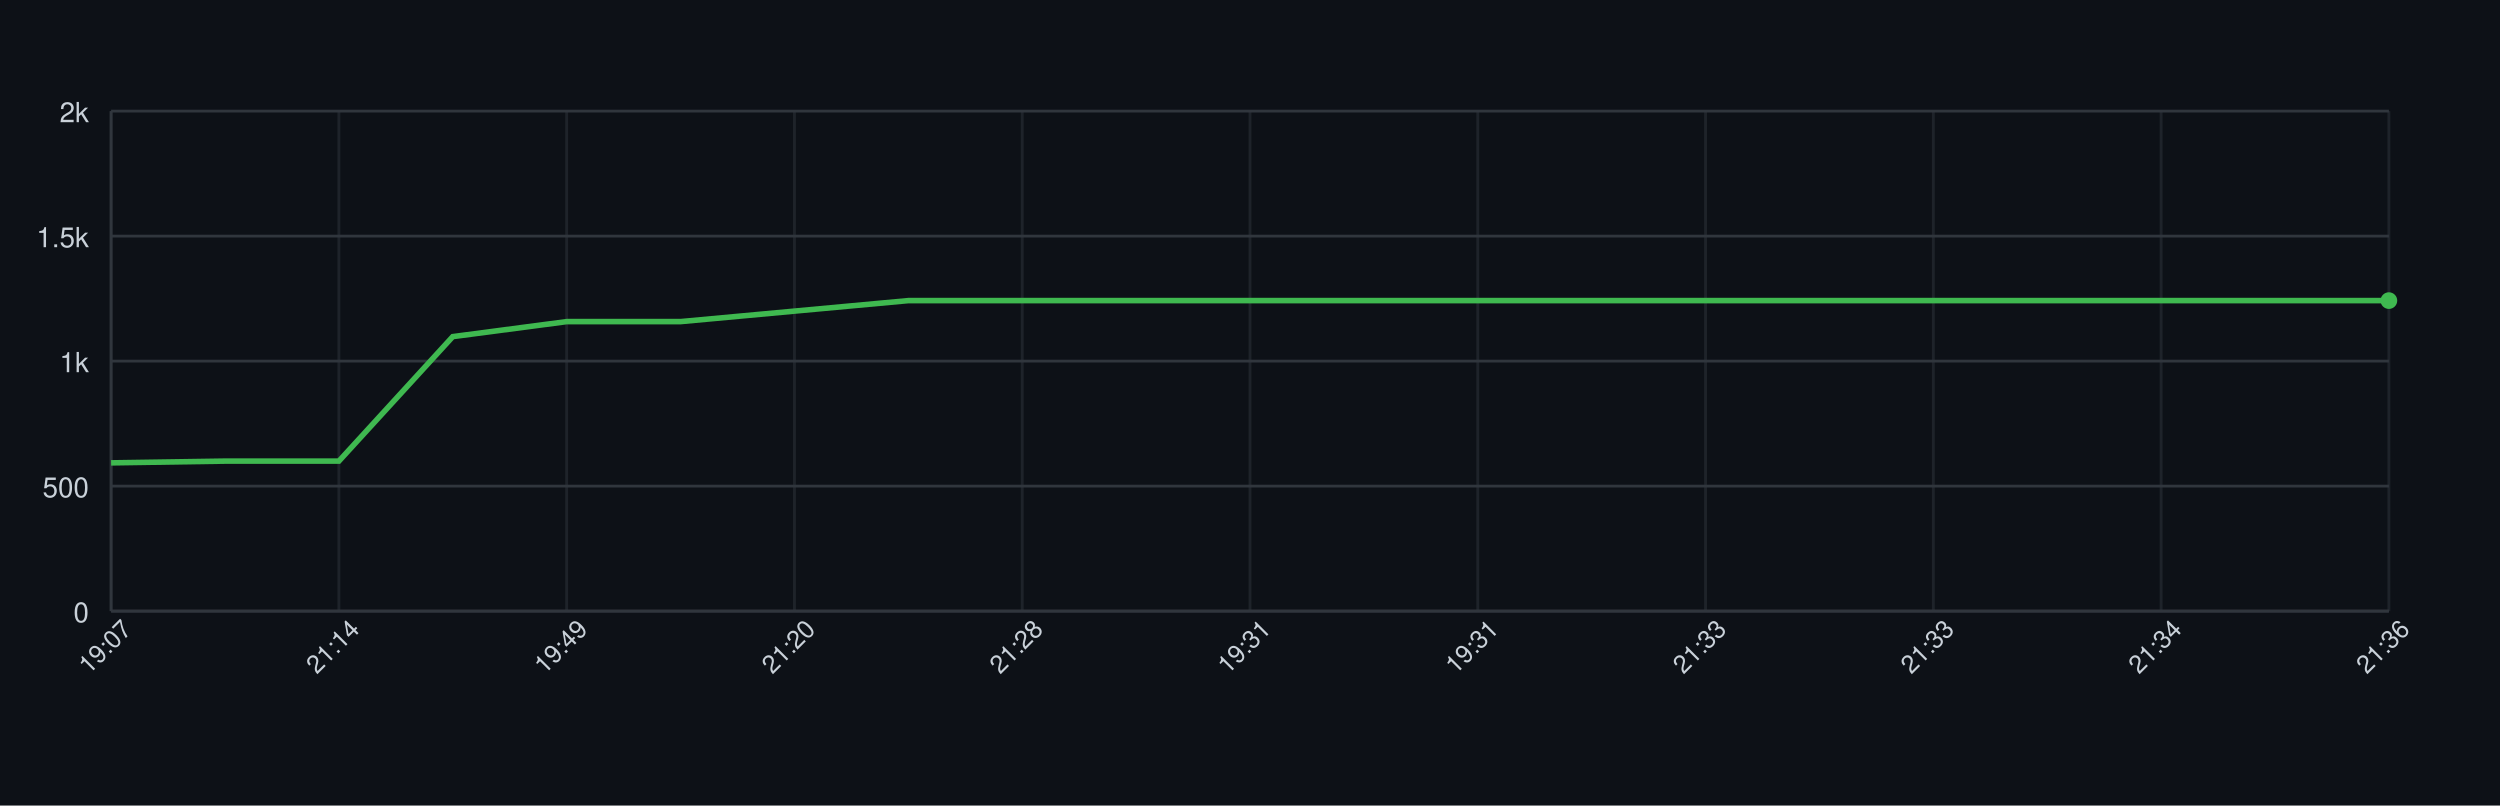
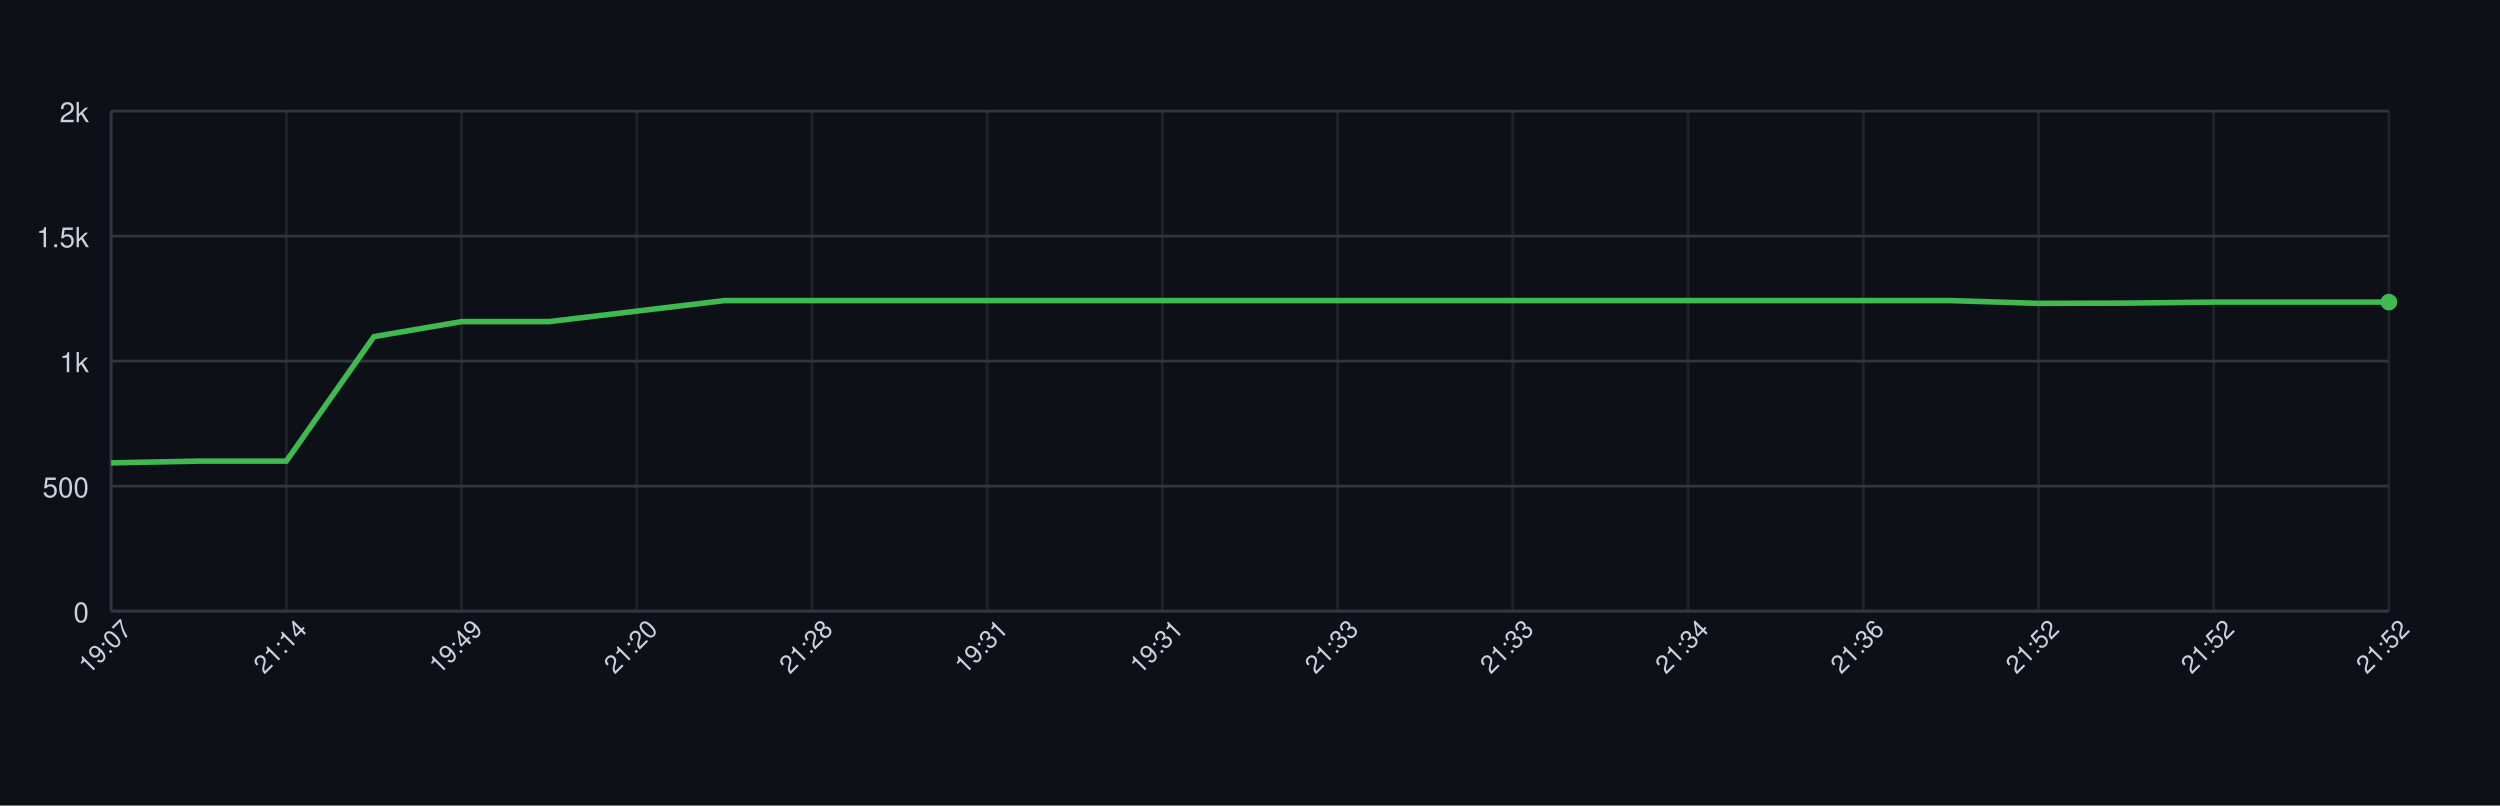
<svg xmlns="http://www.w3.org/2000/svg" width="900" height="290" style="font-family: -apple-system, BlinkMacSystemFont, 'Segoe UI', Helvetica, Arial, sans-serif;">
  <rect width="100%" height="100%" fill="#0d1117" />
  <g>
    <line x1="40" y1="220.00" x2="860" y2="220.00" stroke="#30363d" />
    <text x="32" y="224.00" font-size="10" fill="#c9d1d9" text-anchor="end">0</text>
    <line x1="40" y1="175.00" x2="860" y2="175.00" stroke="#30363d" />
    <text x="32" y="179.00" font-size="10" fill="#c9d1d9" text-anchor="end">500</text>
    <line x1="40" y1="130.00" x2="860" y2="130.00" stroke="#30363d" />
    <text x="32" y="134.00" font-size="10" fill="#c9d1d9" text-anchor="end">1k</text>
    <line x1="40" y1="85.00" x2="860" y2="85.00" stroke="#30363d" />
    <text x="32" y="89.00" font-size="10" fill="#c9d1d9" text-anchor="end">1.5k</text>
    <line x1="40" y1="40.00" x2="860" y2="40.00" stroke="#30363d" />
    <text x="32" y="44.00" font-size="10" fill="#c9d1d9" text-anchor="end">2k</text>
    <line x1="40.00" y1="40" x2="40.00" y2="220" stroke="#30363d" opacity="0.5" />
-     <line x1="122.00" y1="40" x2="122.00" y2="220" stroke="#30363d" opacity="0.5" />
-     <line x1="204.00" y1="40" x2="204.00" y2="220" stroke="#30363d" opacity="0.5" />
-     <line x1="286.00" y1="40" x2="286.00" y2="220" stroke="#30363d" opacity="0.5" />
-     <line x1="368.00" y1="40" x2="368.00" y2="220" stroke="#30363d" opacity="0.5" />
-     <line x1="450.00" y1="40" x2="450.00" y2="220" stroke="#30363d" opacity="0.5" />
-     <line x1="532.00" y1="40" x2="532.00" y2="220" stroke="#30363d" opacity="0.5" />
-     <line x1="614.00" y1="40" x2="614.00" y2="220" stroke="#30363d" opacity="0.5" />
-     <line x1="696.00" y1="40" x2="696.00" y2="220" stroke="#30363d" opacity="0.5" />
-     <line x1="778.00" y1="40" x2="778.00" y2="220" stroke="#30363d" opacity="0.5" />
+     <line x1="103.08" y1="40" x2="103.08" y2="220" stroke="#30363d" opacity="0.5" />
+     <line x1="166.15" y1="40" x2="166.15" y2="220" stroke="#30363d" opacity="0.5" />
+     <line x1="229.23" y1="40" x2="229.23" y2="220" stroke="#30363d" opacity="0.5" />
+     <line x1="292.31" y1="40" x2="292.31" y2="220" stroke="#30363d" opacity="0.5" />
+     <line x1="355.38" y1="40" x2="355.38" y2="220" stroke="#30363d" opacity="0.5" />
+     <line x1="418.46" y1="40" x2="418.46" y2="220" stroke="#30363d" opacity="0.5" />
+     <line x1="481.54" y1="40" x2="481.54" y2="220" stroke="#30363d" opacity="0.5" />
+     <line x1="544.62" y1="40" x2="544.62" y2="220" stroke="#30363d" opacity="0.5" />
+     <line x1="607.69" y1="40" x2="607.69" y2="220" stroke="#30363d" opacity="0.5" />
+     <line x1="670.77" y1="40" x2="670.77" y2="220" stroke="#30363d" opacity="0.5" />
+     <line x1="733.85" y1="40" x2="733.85" y2="220" stroke="#30363d" opacity="0.5" />
+     <line x1="796.92" y1="40" x2="796.92" y2="220" stroke="#30363d" opacity="0.5" />
    <line x1="860.00" y1="40" x2="860.00" y2="220" stroke="#30363d" opacity="0.5" />
    <line x1="40" y1="220" x2="860" y2="220" stroke="#30363d" />
    <line x1="40" y1="40" x2="40" y2="220" stroke="#30363d" />
-     <path d="M 40.00 166.63 L 81.00 166.00 L 122.00 166.00 L 163.00 121.18 L 204.00 115.78 L 245.00 115.78 L 286.00 112.00 L 327.00 108.22 L 368.00 108.22 L 409.00 108.22 L 450.00 108.22 L 491.00 108.22 L 532.00 108.22 L 573.00 108.22 L 614.00 108.22 L 655.00 108.22 L 696.00 108.22 L 737.00 108.22 L 778.00 108.22 L 819.00 108.22 L 860.00 108.22" fill="none" stroke="#3fb950" stroke-width="2" />
-     <circle cx="860.00" cy="108.22" r="3" fill="#3fb950" />
+     <path d="M 40.00 166.63 L 71.54 166.00 L 103.08 166.00 L 134.62 121.18 L 166.15 115.78 L 197.69 115.78 L 229.23 112.00 L 260.77 108.22 L 292.31 108.22 L 323.85 108.22 L 355.38 108.22 L 386.92 108.22 L 418.46 108.22 L 450.00 108.22 L 481.54 108.22 L 513.08 108.22 L 544.62 108.22 L 576.15 108.22 L 607.69 108.22 L 639.23 108.22 L 670.77 108.22 L 702.31 108.22 L 733.85 109.21 L 765.38 109.12 L 796.92 108.76 L 828.46 108.76 L 860.00 108.76" fill="none" stroke="#3fb950" stroke-width="2" />
+     <circle cx="860.00" cy="108.76" r="3" fill="#3fb950" />
    <text x="40.00" y="235.00" font-size="9" fill="#c9d1d9" text-anchor="middle" transform="rotate(-45 40.00 235.00)">19:07</text>
-     <text x="122.00" y="235.00" font-size="9" fill="#c9d1d9" text-anchor="middle" transform="rotate(-45 122.00 235.00)">21:14</text>
-     <text x="204.00" y="235.00" font-size="9" fill="#c9d1d9" text-anchor="middle" transform="rotate(-45 204.00 235.00)">19:49</text>
-     <text x="286.00" y="235.00" font-size="9" fill="#c9d1d9" text-anchor="middle" transform="rotate(-45 286.00 235.00)">21:20</text>
-     <text x="368.00" y="235.00" font-size="9" fill="#c9d1d9" text-anchor="middle" transform="rotate(-45 368.00 235.00)">21:28</text>
-     <text x="450.00" y="235.00" font-size="9" fill="#c9d1d9" text-anchor="middle" transform="rotate(-45 450.00 235.00)">19:31</text>
-     <text x="532.00" y="235.00" font-size="9" fill="#c9d1d9" text-anchor="middle" transform="rotate(-45 532.00 235.00)">19:31</text>
-     <text x="614.00" y="235.00" font-size="9" fill="#c9d1d9" text-anchor="middle" transform="rotate(-45 614.00 235.00)">21:33</text>
-     <text x="696.00" y="235.00" font-size="9" fill="#c9d1d9" text-anchor="middle" transform="rotate(-45 696.00 235.00)">21:33</text>
-     <text x="778.00" y="235.00" font-size="9" fill="#c9d1d9" text-anchor="middle" transform="rotate(-45 778.00 235.00)">21:34</text>
-     <text x="860.00" y="235.00" font-size="9" fill="#c9d1d9" text-anchor="middle" transform="rotate(-45 860.00 235.00)">21:36</text>
+     <text x="103.08" y="235.00" font-size="9" fill="#c9d1d9" text-anchor="middle" transform="rotate(-45 103.08 235.00)">21:14</text>
+     <text x="166.15" y="235.00" font-size="9" fill="#c9d1d9" text-anchor="middle" transform="rotate(-45 166.15 235.00)">19:49</text>
+     <text x="229.23" y="235.00" font-size="9" fill="#c9d1d9" text-anchor="middle" transform="rotate(-45 229.23 235.00)">21:20</text>
+     <text x="292.31" y="235.00" font-size="9" fill="#c9d1d9" text-anchor="middle" transform="rotate(-45 292.31 235.00)">21:28</text>
+     <text x="355.38" y="235.00" font-size="9" fill="#c9d1d9" text-anchor="middle" transform="rotate(-45 355.38 235.00)">19:31</text>
+     <text x="418.46" y="235.00" font-size="9" fill="#c9d1d9" text-anchor="middle" transform="rotate(-45 418.46 235.00)">19:31</text>
+     <text x="481.54" y="235.00" font-size="9" fill="#c9d1d9" text-anchor="middle" transform="rotate(-45 481.54 235.00)">21:33</text>
+     <text x="544.62" y="235.00" font-size="9" fill="#c9d1d9" text-anchor="middle" transform="rotate(-45 544.62 235.00)">21:33</text>
+     <text x="607.69" y="235.00" font-size="9" fill="#c9d1d9" text-anchor="middle" transform="rotate(-45 607.69 235.00)">21:34</text>
+     <text x="670.77" y="235.00" font-size="9" fill="#c9d1d9" text-anchor="middle" transform="rotate(-45 670.77 235.00)">21:36</text>
+     <text x="733.85" y="235.00" font-size="9" fill="#c9d1d9" text-anchor="middle" transform="rotate(-45 733.85 235.00)">21:52</text>
+     <text x="796.92" y="235.00" font-size="9" fill="#c9d1d9" text-anchor="middle" transform="rotate(-45 796.92 235.00)">21:52</text>
+     <text x="860.00" y="235.00" font-size="9" fill="#c9d1d9" text-anchor="middle" transform="rotate(-45 860.00 235.00)">21:52</text>
  </g>
</svg>
